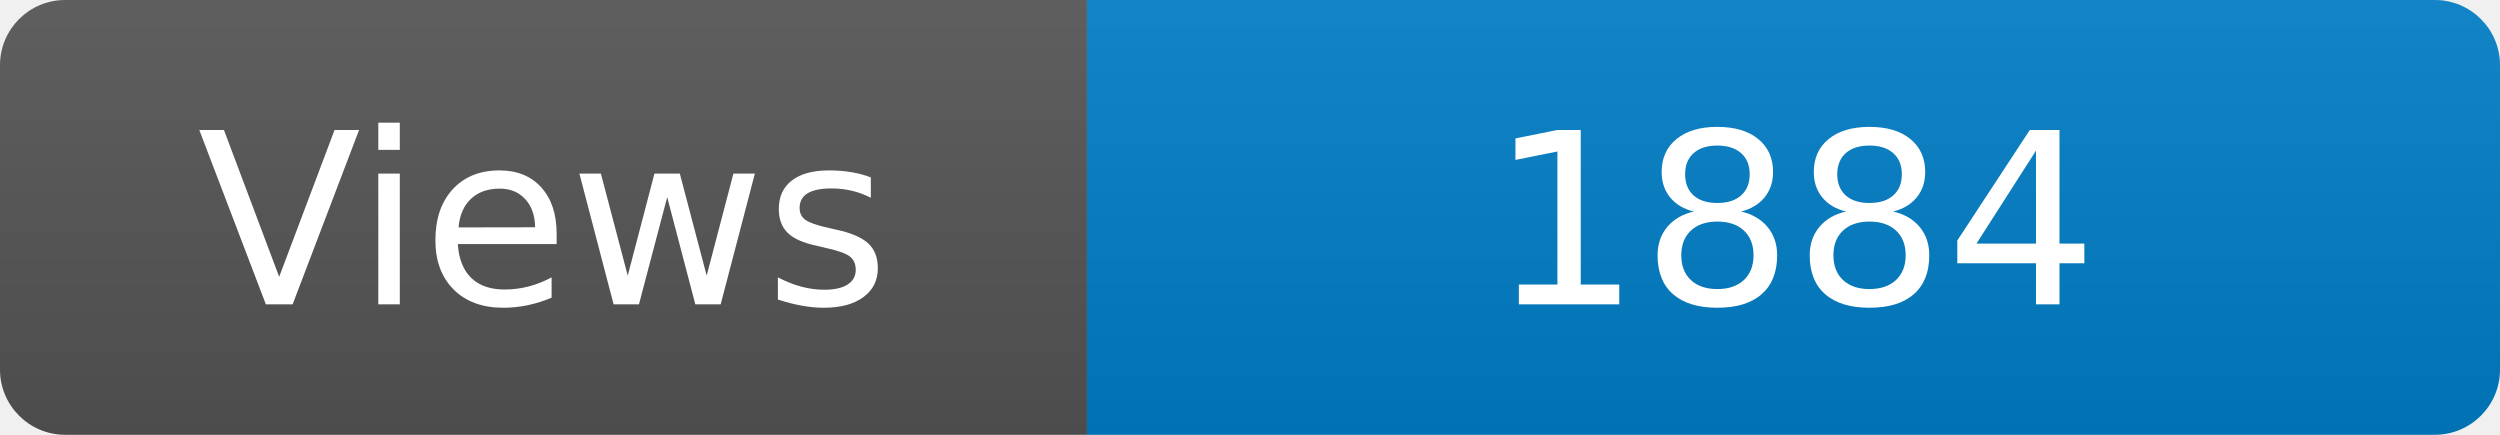
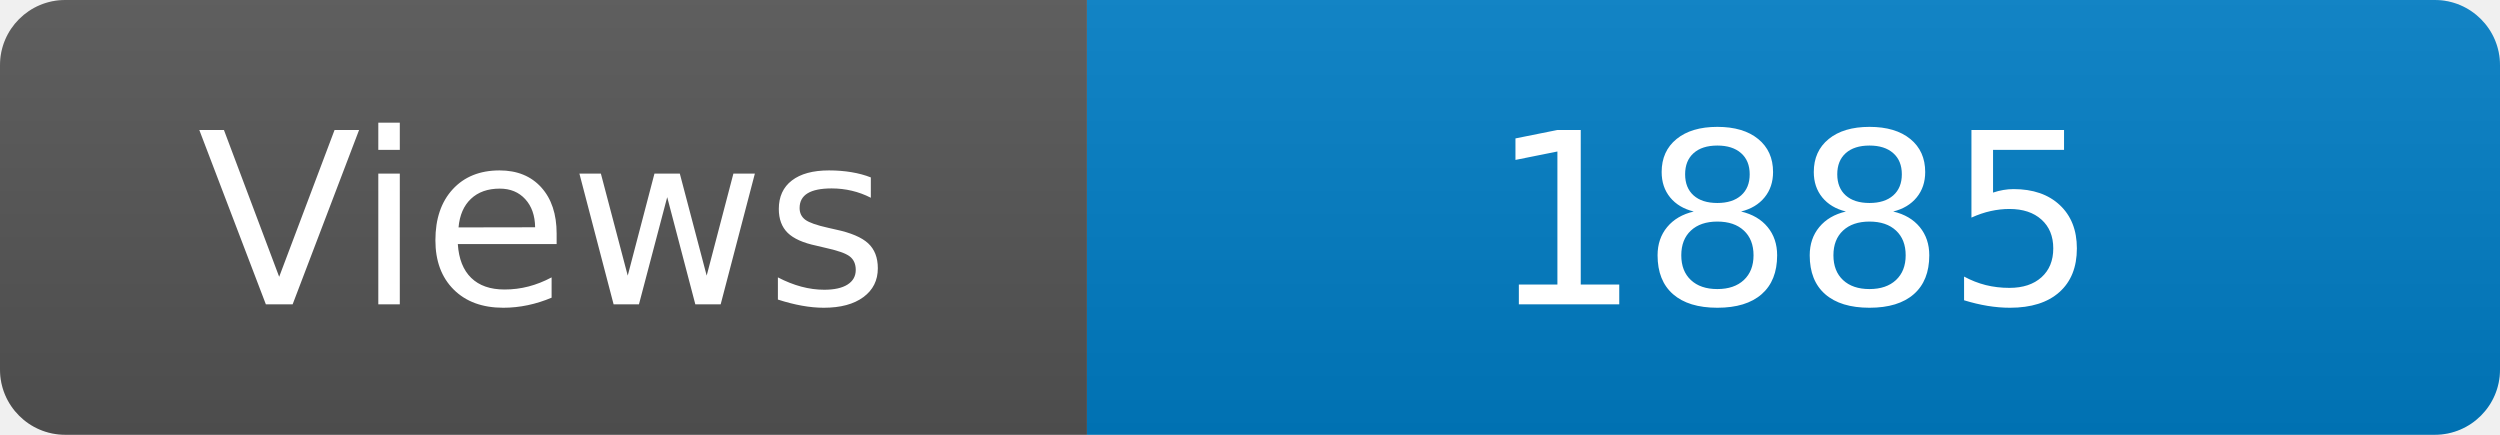
<svg xmlns="http://www.w3.org/2000/svg" width="115" height="20" role="img" aria-label="Maintained?: yes">
  <linearGradient id="s" x2="0" y2="100%">
    <stop offset="0" stop-color="#bbb" stop-opacity=".1" />
    <stop offset="1" stop-opacity=".1" />
  </linearGradient>
  <clipPath id="r">
    <rect width="115" height="20" rx="3" fill="#fff" />
  </clipPath>
  <g clip-path="url(#r)">
    <rect width="50" height="20" fill="#555" />
    <rect x="50" width="160" height="20" fill="#007ec6" />
    <rect width="115" height="20" fill="url(#s)" />
  </g>
  <g fill="#fff" text-anchor="middle" font-family="Verdana,Geneva,DejaVu Sans,sans-serif" font-size="110">
    <text x="250" y="140" transform="scale(.1)" fill="#fff">Views</text>
-     <text x="825" y="140" transform="scale(.1)" fill="#fff">1884</text>
+     <text x="825" y="140" transform="scale(.1)" fill="#fff">1885</text>
  </g>
</svg>
